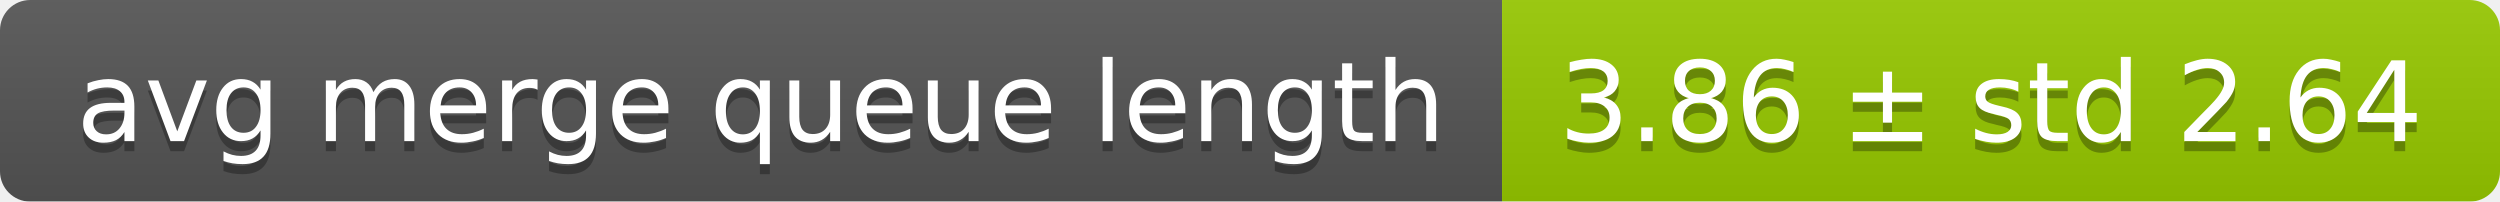
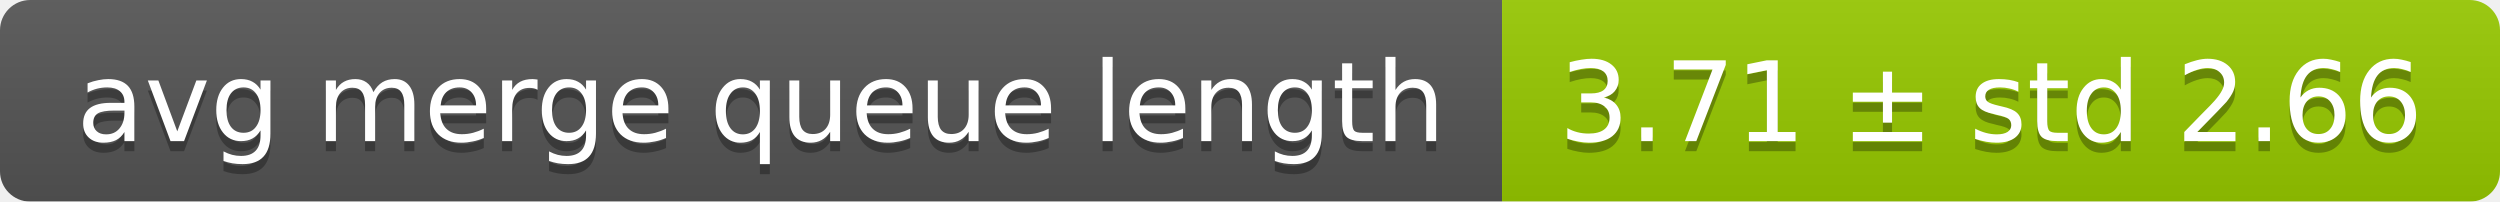
<svg xmlns="http://www.w3.org/2000/svg" width="248" height="20">
  <linearGradient id="smooth" x2="0" y2="100%">
    <stop offset="0" stop-color="#bbb" stop-opacity=".1" />
    <stop offset="1" stop-opacity=".1" />
  </linearGradient>
  <mask id="round">
    <rect width="248" height="20" rx="3" fill="#fff" />
  </mask>
  <g mask="url(#round)">
    <rect width="149" height="20" fill="#555" />
    <rect x="149" width="99" height="20" fill="#97ca00" />
    <rect width="248" height="20" fill="url(#smooth)" />
  </g>
  <g fill="#fff" text-anchor="middle" font-family="DejaVu Sans,Verdana,Geneva,sans-serif" font-size="11">
    <text x="75.5" y="15" fill="#010101" fill-opacity=".3">avg merge queue length</text>
    <text x="75.5" y="14">avg merge queue length</text>
-     <text x="197.5" y="15" fill="#010101" fill-opacity=".3">3.86 ± std 2.64</text>
-     <text x="197.5" y="14">3.86 ± std 2.64</text>
+     <text x="197.5" y="15" fill="#010101" fill-opacity=".3">3.71 ± std 2.66</text>
+     <text x="197.5" y="14">3.71 ± std 2.66</text>
  </g>
</svg>
